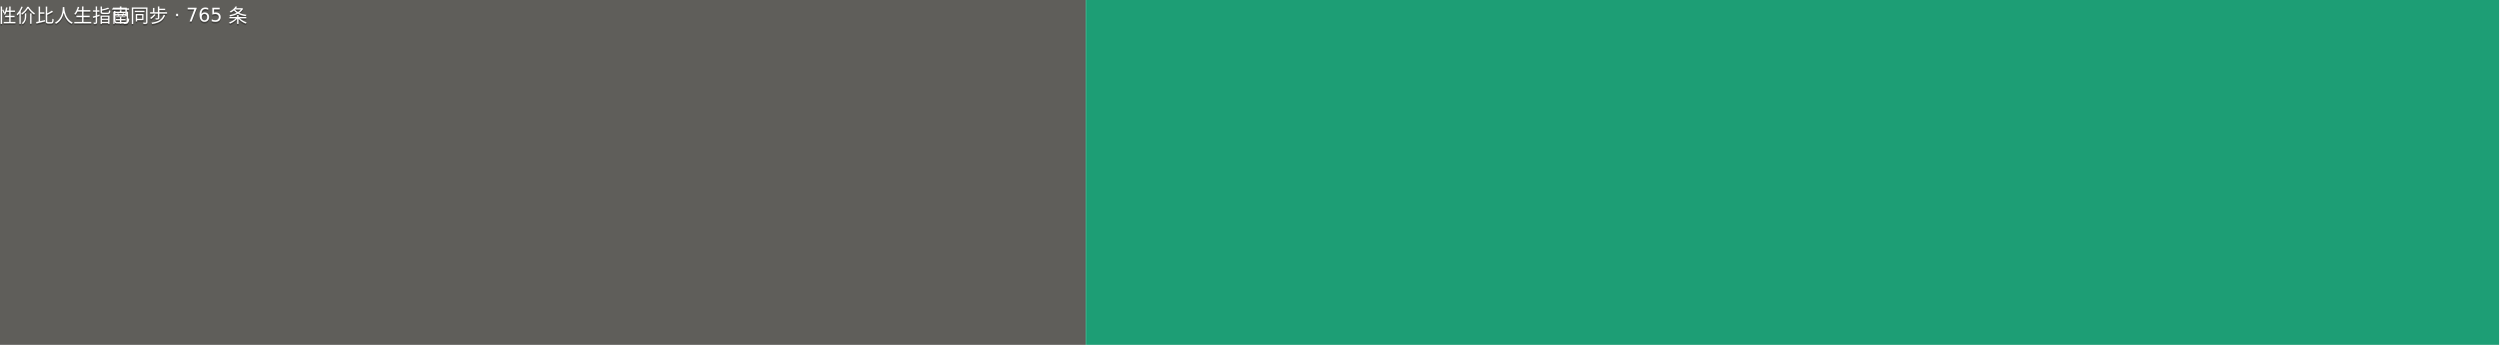
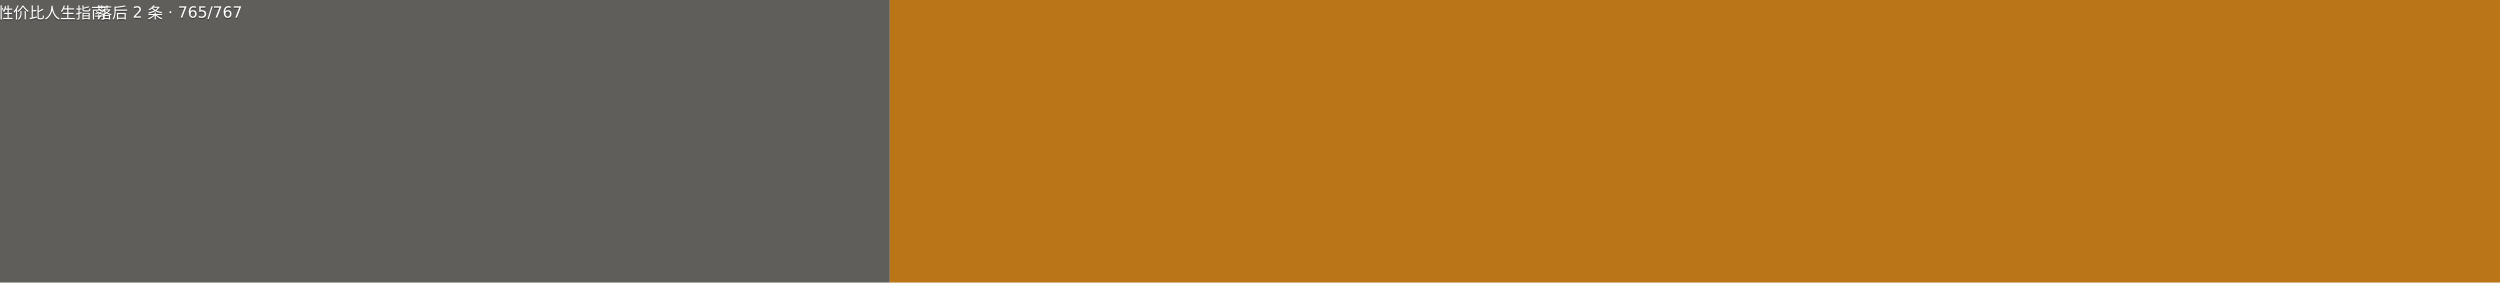
- <svg xmlns="http://www.w3.org/2000/svg" width="145" height="20" viewBox="0 0 1450 200" role="img" aria-label="高性价比人生指南: 已同步 · 765 条">
+ <svg xmlns="http://www.w3.org/2000/svg" width="177" height="20" viewBox="0 0 1770 200" role="img" aria-label="高性价比人生指南: 落后 2 条 · 765/767">
  <g>
    <rect width="630" height="200" fill="#5f5e5a" />
-     <rect x="630" width="820" height="200" fill="#1d9e75" />
+     <rect x="630" width="1140" height="200" fill="#ba7517" />
    <g fill="#fff" text-anchor="middle" font-family="Verdana,Geneva,DejaVu Sans,sans-serif" font-size="110">
      <text x="315" y="140" fill="#010101" fill-opacity=".3" transform="scale(.1)">高性价比人生指南</text>
      <text x="315" y="130" transform="scale(.1)">高性价比人生指南</text>
-       <text x="1040" y="140" fill="#010101" fill-opacity=".3" transform="scale(.1)">已同步 · 765 条</text>
-       <text x="1040" y="130" transform="scale(.1)">已同步 · 765 条</text>
+       <text x="1200" y="140" fill="#010101" fill-opacity=".3" transform="scale(.1)">落后 2 条 · 765/767</text>
+       <text x="1200" y="130" transform="scale(.1)">落后 2 条 · 765/767</text>
    </g>
  </g>
</svg>
